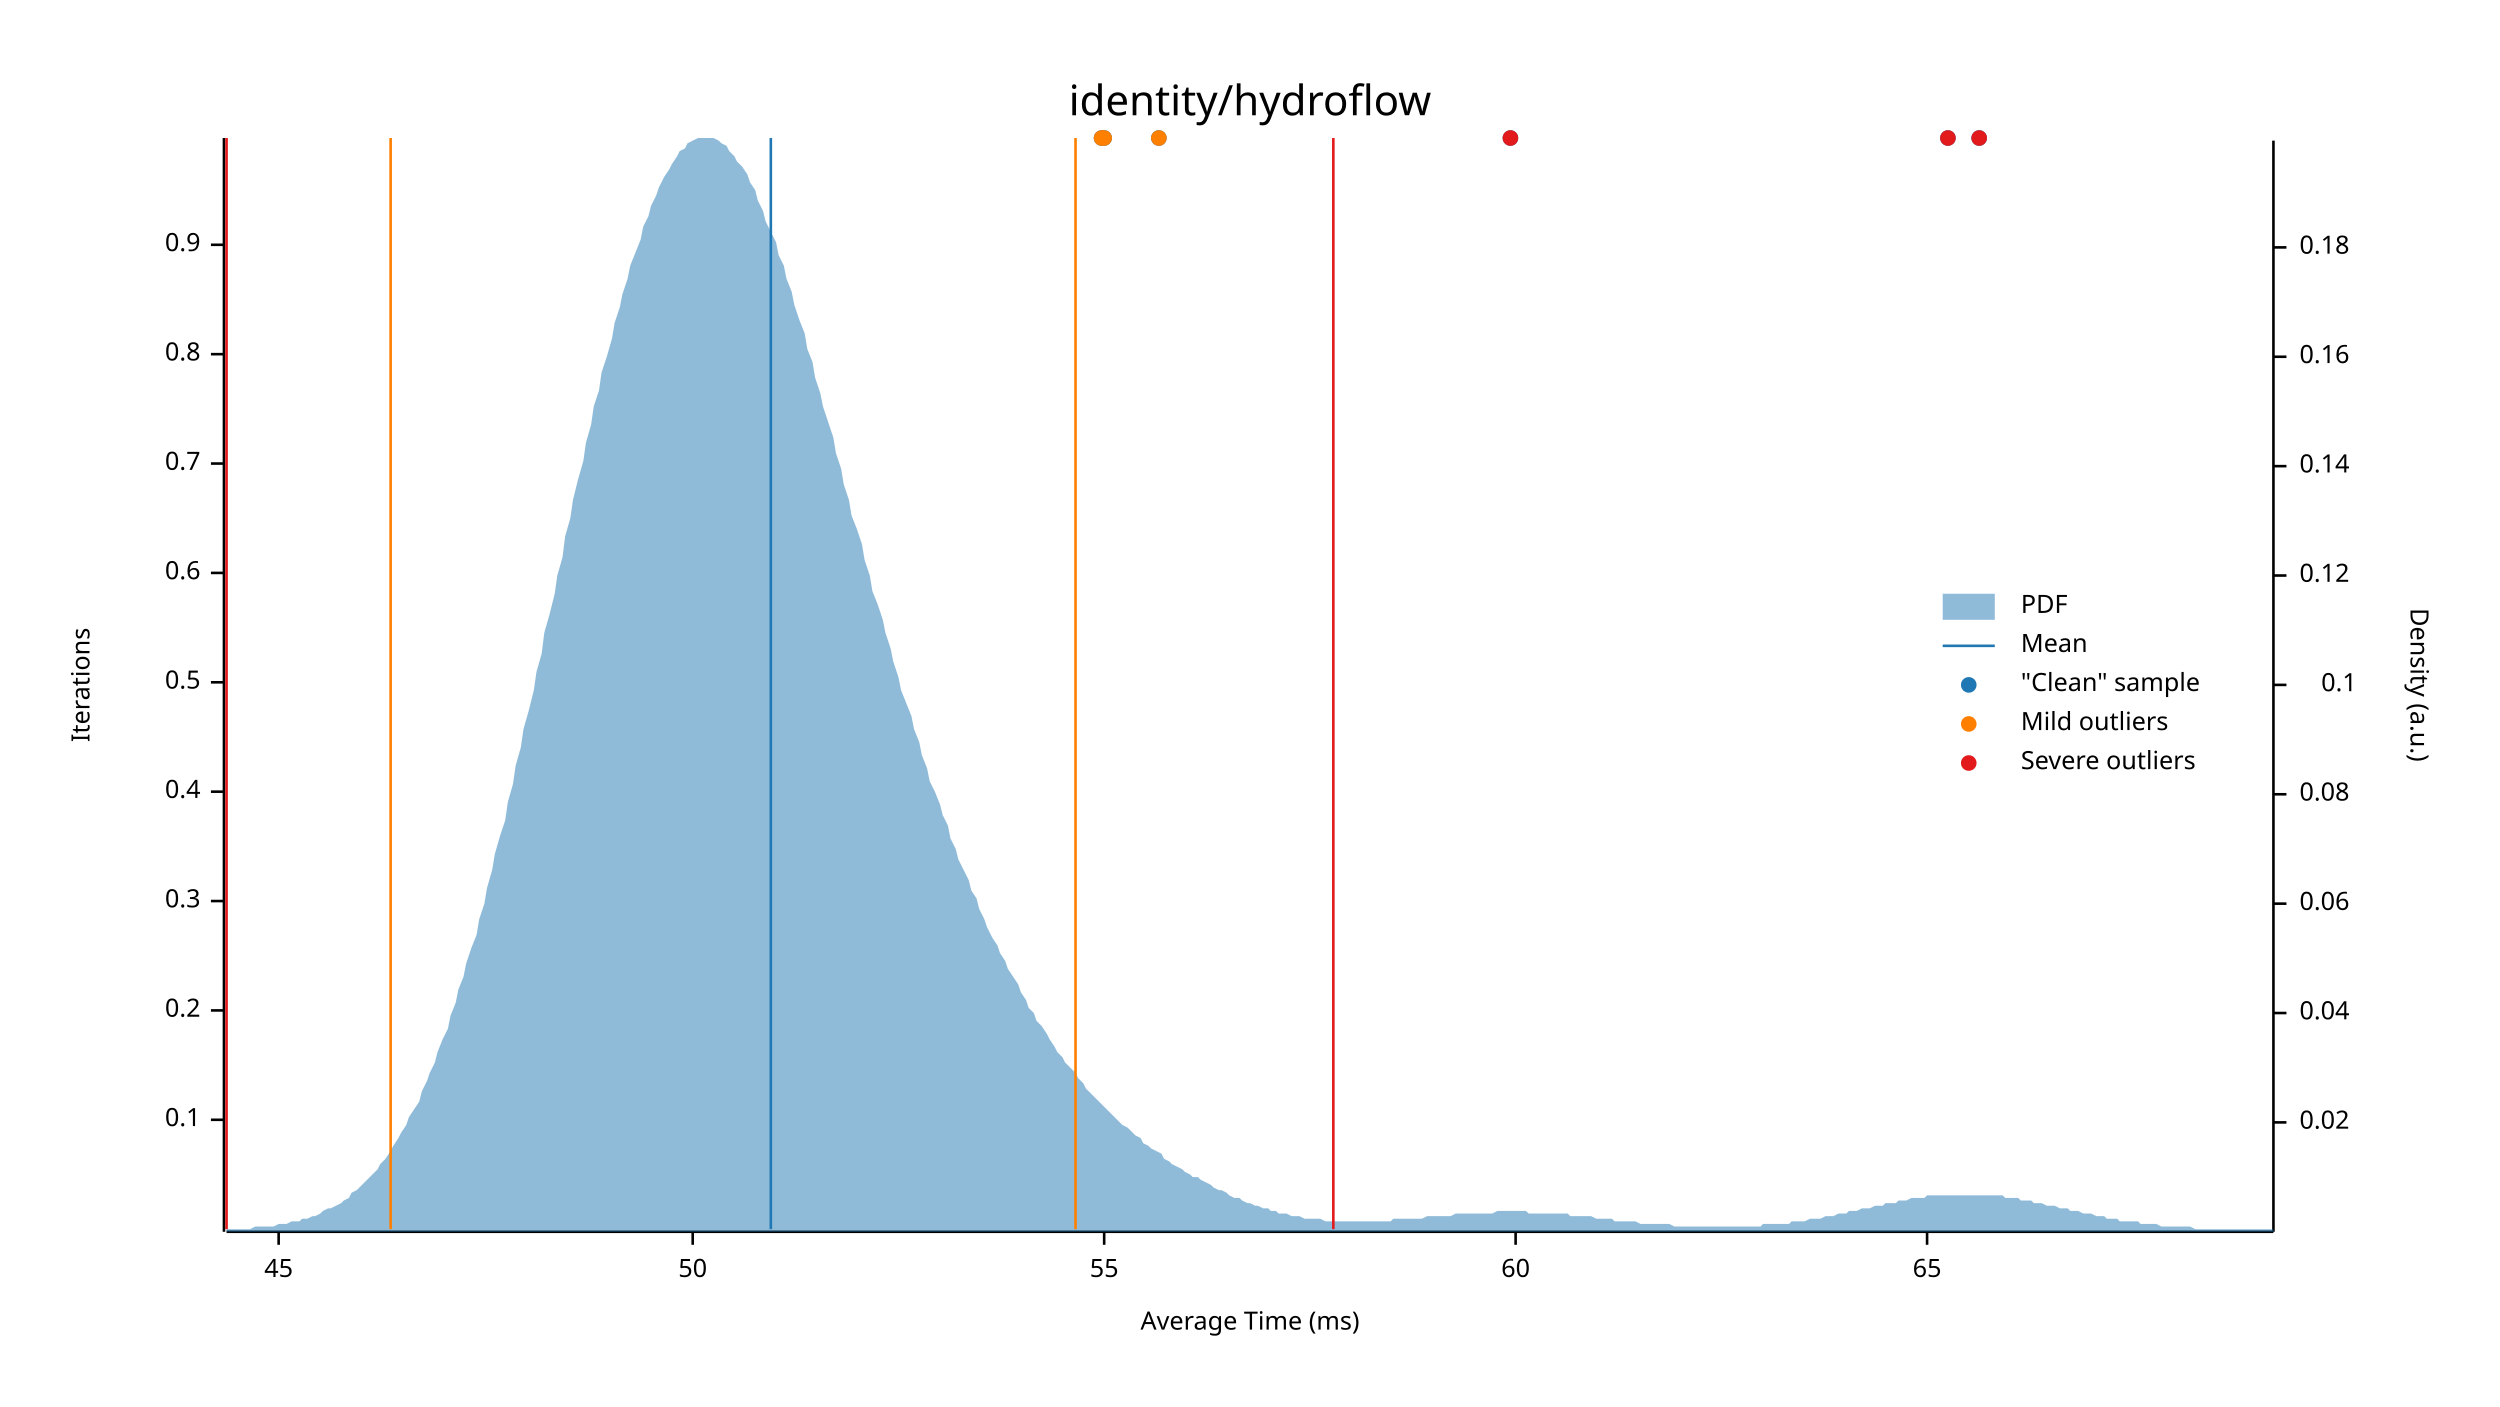
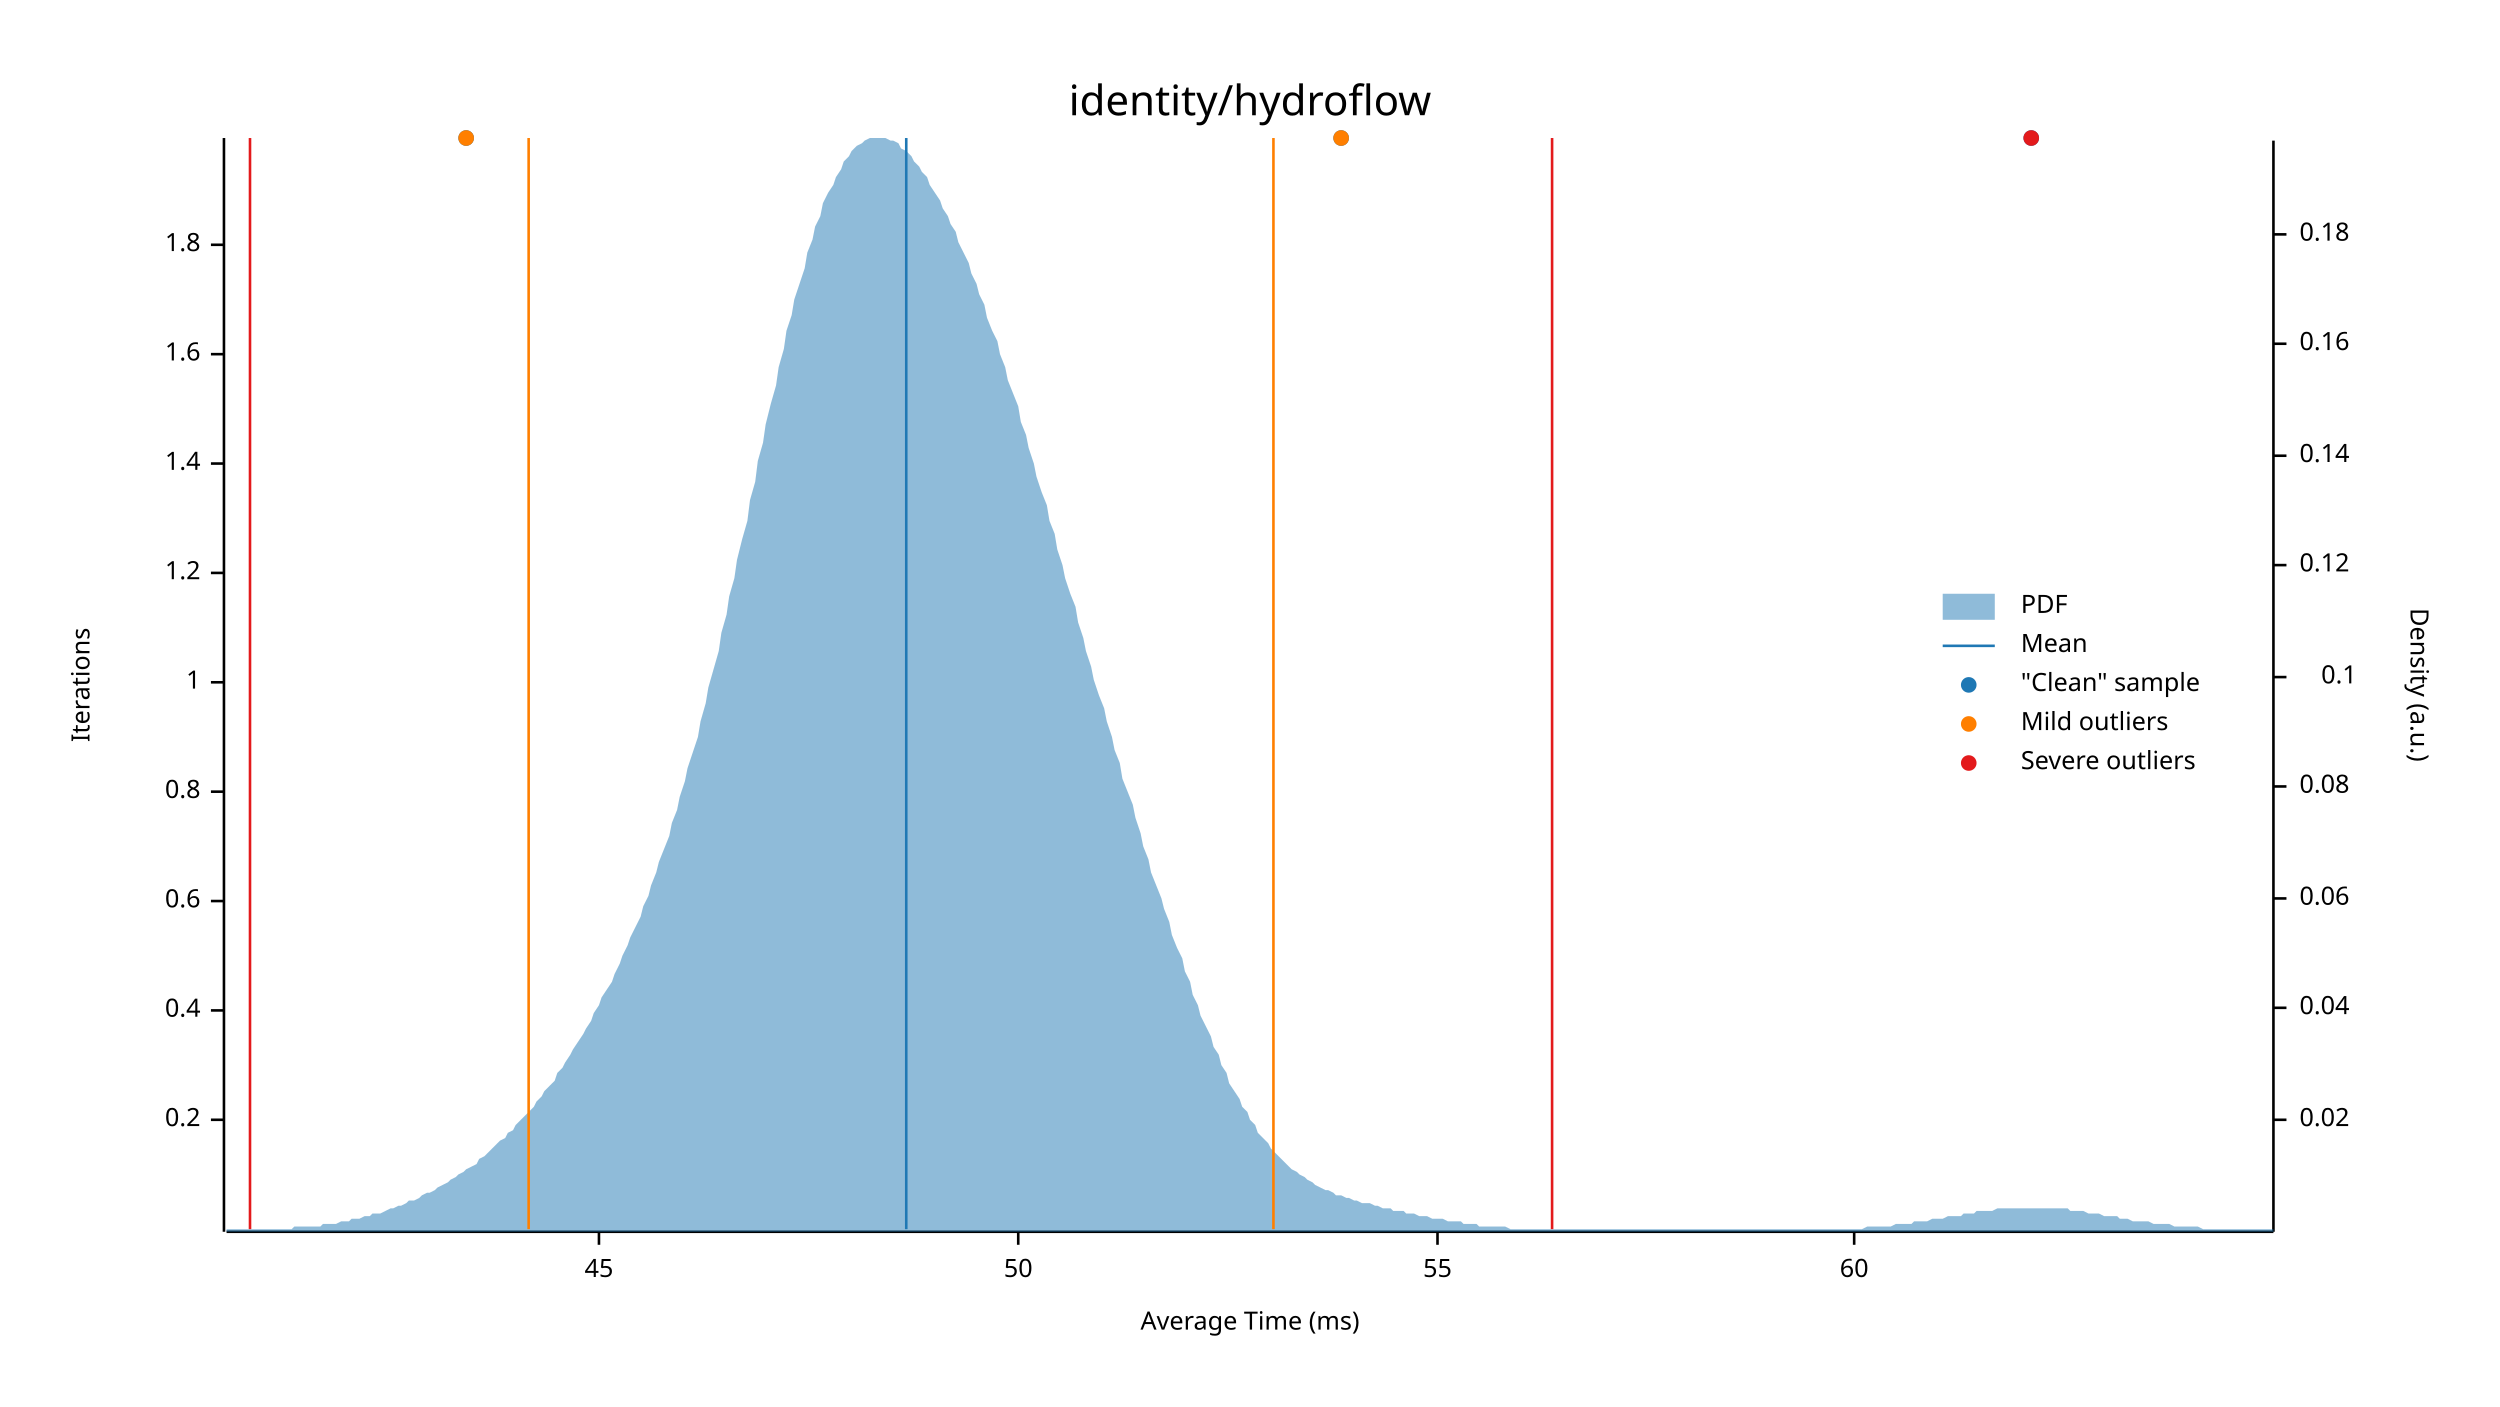
<svg xmlns="http://www.w3.org/2000/svg" width="960" height="540" viewBox="0 0 960 540">
  <text x="480" y="32" dy="0.76em" text-anchor="middle" font-family="sans-serif" font-size="16.129" opacity="1" fill="#000000">
identity/hydroflow
</text>
  <text x="27" y="263" dy="0.76em" text-anchor="middle" font-family="sans-serif" font-size="9.677" opacity="1" fill="#000000" transform="rotate(270, 27, 263)">
Iterations
</text>
  <text x="480" y="513" dy="-0.5ex" text-anchor="middle" font-family="sans-serif" font-size="9.677" opacity="1" fill="#000000">
Average Time (ms)
</text>
  <polyline fill="none" opacity="1" stroke="#000000" stroke-width="1" points="86,53 86,473 " />
  <text x="77" y="430" dy="0.5ex" text-anchor="end" font-family="sans-serif" font-size="9.677" opacity="1" fill="#000000">
- 0.1
+ 0.2
</text>
  <polyline fill="none" opacity="1" stroke="#000000" stroke-width="1" points="81,430 86,430 " />
  <text x="77" y="388" dy="0.5ex" text-anchor="end" font-family="sans-serif" font-size="9.677" opacity="1" fill="#000000">
- 0.2
+ 0.4
</text>
  <polyline fill="none" opacity="1" stroke="#000000" stroke-width="1" points="81,388 86,388 " />
  <text x="77" y="346" dy="0.5ex" text-anchor="end" font-family="sans-serif" font-size="9.677" opacity="1" fill="#000000">
- 0.3
+ 0.6
</text>
  <polyline fill="none" opacity="1" stroke="#000000" stroke-width="1" points="81,346 86,346 " />
  <text x="77" y="304" dy="0.5ex" text-anchor="end" font-family="sans-serif" font-size="9.677" opacity="1" fill="#000000">
- 0.4
+ 0.8
</text>
  <polyline fill="none" opacity="1" stroke="#000000" stroke-width="1" points="81,304 86,304 " />
  <text x="77" y="262" dy="0.5ex" text-anchor="end" font-family="sans-serif" font-size="9.677" opacity="1" fill="#000000">
- 0.5
+ 1
</text>
  <polyline fill="none" opacity="1" stroke="#000000" stroke-width="1" points="81,262 86,262 " />
  <text x="77" y="220" dy="0.5ex" text-anchor="end" font-family="sans-serif" font-size="9.677" opacity="1" fill="#000000">
- 0.6
+ 1.2
</text>
  <polyline fill="none" opacity="1" stroke="#000000" stroke-width="1" points="81,220 86,220 " />
  <text x="77" y="178" dy="0.5ex" text-anchor="end" font-family="sans-serif" font-size="9.677" opacity="1" fill="#000000">
- 0.7
+ 1.4
</text>
  <polyline fill="none" opacity="1" stroke="#000000" stroke-width="1" points="81,178 86,178 " />
  <text x="77" y="136" dy="0.5ex" text-anchor="end" font-family="sans-serif" font-size="9.677" opacity="1" fill="#000000">
- 0.8
+ 1.6
</text>
  <polyline fill="none" opacity="1" stroke="#000000" stroke-width="1" points="81,136 86,136 " />
  <text x="77" y="94" dy="0.5ex" text-anchor="end" font-family="sans-serif" font-size="9.677" opacity="1" fill="#000000">
- 0.9
+ 1.8
</text>
  <polyline fill="none" opacity="1" stroke="#000000" stroke-width="1" points="81,94 86,94 " />
  <polyline fill="none" opacity="1" stroke="#000000" stroke-width="1" points="87,473 873,473 " />
-   <text x="107" y="483" dy="0.76em" text-anchor="middle" font-family="sans-serif" font-size="9.677" opacity="1" fill="#000000">
+   <text x="230" y="483" dy="0.76em" text-anchor="middle" font-family="sans-serif" font-size="9.677" opacity="1" fill="#000000">
45
</text>
-   <polyline fill="none" opacity="1" stroke="#000000" stroke-width="1" points="107,473 107,478 " />
-   <text x="266" y="483" dy="0.76em" text-anchor="middle" font-family="sans-serif" font-size="9.677" opacity="1" fill="#000000">
+   <polyline fill="none" opacity="1" stroke="#000000" stroke-width="1" points="230,473 230,478 " />
+   <text x="391" y="483" dy="0.76em" text-anchor="middle" font-family="sans-serif" font-size="9.677" opacity="1" fill="#000000">
50
</text>
-   <polyline fill="none" opacity="1" stroke="#000000" stroke-width="1" points="266,473 266,478 " />
-   <text x="424" y="483" dy="0.76em" text-anchor="middle" font-family="sans-serif" font-size="9.677" opacity="1" fill="#000000">
+   <polyline fill="none" opacity="1" stroke="#000000" stroke-width="1" points="391,473 391,478 " />
+   <text x="552" y="483" dy="0.76em" text-anchor="middle" font-family="sans-serif" font-size="9.677" opacity="1" fill="#000000">
55
</text>
-   <polyline fill="none" opacity="1" stroke="#000000" stroke-width="1" points="424,473 424,478 " />
-   <text x="582" y="483" dy="0.76em" text-anchor="middle" font-family="sans-serif" font-size="9.677" opacity="1" fill="#000000">
+   <polyline fill="none" opacity="1" stroke="#000000" stroke-width="1" points="552,473 552,478 " />
+   <text x="712" y="483" dy="0.76em" text-anchor="middle" font-family="sans-serif" font-size="9.677" opacity="1" fill="#000000">
60
</text>
-   <polyline fill="none" opacity="1" stroke="#000000" stroke-width="1" points="582,473 582,478 " />
-   <text x="740" y="483" dy="0.76em" text-anchor="middle" font-family="sans-serif" font-size="9.677" opacity="1" fill="#000000">
- 65
- </text>
-   <polyline fill="none" opacity="1" stroke="#000000" stroke-width="1" points="740,473 740,478 " />
+   <polyline fill="none" opacity="1" stroke="#000000" stroke-width="1" points="712,473 712,478 " />
  <text x="933" y="263" dy="0.76em" text-anchor="middle" font-family="sans-serif" font-size="9.677" opacity="1" fill="#000000" transform="rotate(90, 933, 263)">
Density (a.u.)
</text>
  <polyline fill="none" opacity="1" stroke="#000000" stroke-width="1" points="873,54 873,473 " />
-   <text x="883" y="431" dy="0.5ex" text-anchor="start" font-family="sans-serif" font-size="9.677" opacity="1" fill="#000000">
+   <text x="883" y="430" dy="0.5ex" text-anchor="start" font-family="sans-serif" font-size="9.677" opacity="1" fill="#000000">
0.02
</text>
-   <polyline fill="none" opacity="1" stroke="#000000" stroke-width="1" points="873,431 878,431 " />
-   <text x="883" y="389" dy="0.5ex" text-anchor="start" font-family="sans-serif" font-size="9.677" opacity="1" fill="#000000">
+   <polyline fill="none" opacity="1" stroke="#000000" stroke-width="1" points="873,430 878,430 " />
+   <text x="883" y="387" dy="0.5ex" text-anchor="start" font-family="sans-serif" font-size="9.677" opacity="1" fill="#000000">
0.04
</text>
-   <polyline fill="none" opacity="1" stroke="#000000" stroke-width="1" points="873,389 878,389 " />
-   <text x="883" y="347" dy="0.5ex" text-anchor="start" font-family="sans-serif" font-size="9.677" opacity="1" fill="#000000">
+   <polyline fill="none" opacity="1" stroke="#000000" stroke-width="1" points="873,387 878,387 " />
+   <text x="883" y="345" dy="0.5ex" text-anchor="start" font-family="sans-serif" font-size="9.677" opacity="1" fill="#000000">
0.06
</text>
-   <polyline fill="none" opacity="1" stroke="#000000" stroke-width="1" points="873,347 878,347 " />
-   <text x="883" y="305" dy="0.5ex" text-anchor="start" font-family="sans-serif" font-size="9.677" opacity="1" fill="#000000">
+   <polyline fill="none" opacity="1" stroke="#000000" stroke-width="1" points="873,345 878,345 " />
+   <text x="883" y="302" dy="0.5ex" text-anchor="start" font-family="sans-serif" font-size="9.677" opacity="1" fill="#000000">
0.08
</text>
-   <polyline fill="none" opacity="1" stroke="#000000" stroke-width="1" points="873,305 878,305 " />
-   <text x="905" y="263" dy="0.5ex" text-anchor="end" font-family="sans-serif" font-size="9.677" opacity="1" fill="#000000">
+   <polyline fill="none" opacity="1" stroke="#000000" stroke-width="1" points="873,302 878,302 " />
+   <text x="905" y="260" dy="0.5ex" text-anchor="end" font-family="sans-serif" font-size="9.677" opacity="1" fill="#000000">
0.1
</text>
-   <polyline fill="none" opacity="1" stroke="#000000" stroke-width="1" points="873,263 878,263 " />
-   <text x="883" y="221" dy="0.5ex" text-anchor="start" font-family="sans-serif" font-size="9.677" opacity="1" fill="#000000">
+   <polyline fill="none" opacity="1" stroke="#000000" stroke-width="1" points="873,260 878,260 " />
+   <text x="883" y="217" dy="0.5ex" text-anchor="start" font-family="sans-serif" font-size="9.677" opacity="1" fill="#000000">
0.12
</text>
-   <polyline fill="none" opacity="1" stroke="#000000" stroke-width="1" points="873,221 878,221 " />
-   <text x="883" y="179" dy="0.5ex" text-anchor="start" font-family="sans-serif" font-size="9.677" opacity="1" fill="#000000">
+   <polyline fill="none" opacity="1" stroke="#000000" stroke-width="1" points="873,217 878,217 " />
+   <text x="883" y="175" dy="0.5ex" text-anchor="start" font-family="sans-serif" font-size="9.677" opacity="1" fill="#000000">
0.14
</text>
-   <polyline fill="none" opacity="1" stroke="#000000" stroke-width="1" points="873,179 878,179 " />
-   <text x="883" y="137" dy="0.5ex" text-anchor="start" font-family="sans-serif" font-size="9.677" opacity="1" fill="#000000">
+   <polyline fill="none" opacity="1" stroke="#000000" stroke-width="1" points="873,175 878,175 " />
+   <text x="883" y="132" dy="0.5ex" text-anchor="start" font-family="sans-serif" font-size="9.677" opacity="1" fill="#000000">
0.16
</text>
-   <polyline fill="none" opacity="1" stroke="#000000" stroke-width="1" points="873,137 878,137 " />
-   <text x="883" y="95" dy="0.5ex" text-anchor="start" font-family="sans-serif" font-size="9.677" opacity="1" fill="#000000">
+   <polyline fill="none" opacity="1" stroke="#000000" stroke-width="1" points="873,132 878,132 " />
+   <text x="883" y="90" dy="0.5ex" text-anchor="start" font-family="sans-serif" font-size="9.677" opacity="1" fill="#000000">
0.18
</text>
-   <polyline fill="none" opacity="1" stroke="#000000" stroke-width="1" points="873,95 878,95 " />
-   <polygon opacity="0.5" fill="#1F78B4" points="87,472 88,472 90,472 91,472 93,472 94,472 96,472 98,471 99,471 101,471 102,471 104,471 105,471 107,470 109,470 110,470 112,469 113,469 115,469 116,468 118,468 120,467 121,467 123,466 124,465 126,464 127,464 129,463 131,462 132,461 134,460 135,458 137,457 138,456 140,454 142,452 143,451 145,449 146,447 148,445 150,442 151,440 153,437 154,435 156,432 157,429 159,426 161,423 162,419 164,415 165,412 167,408 168,404 170,399 172,395 173,390 175,385 176,380 178,375 179,370 181,364 183,359 184,353 186,347 187,341 189,334 190,328 192,321 194,315 195,308 197,301 198,294 200,287 201,280 203,273 205,265 206,258 208,251 209,243 211,236 213,228 214,221 216,214 217,206 219,199 220,192 222,184 224,177 225,170 227,163 228,156 230,150 231,143 233,137 235,130 236,124 238,118 239,113 241,107 242,102 244,97 246,92 247,87 249,83 250,79 252,75 253,72 255,68 257,65 258,63 260,60 261,58 263,57 264,55 266,54 268,53 269,53 271,53 272,53 274,53 276,54 277,55 279,56 280,58 282,60 283,62 285,64 287,67 288,70 290,73 291,77 293,81 294,85 296,89 298,93 299,98 301,102 302,107 304,112 305,117 307,123 309,128 310,134 312,139 313,145 315,151 316,156 318,162 320,168 321,174 323,180 324,186 326,192 327,198 329,203 331,209 332,215 334,221 335,227 337,232 339,238 340,243 342,249 343,254 345,260 346,265 348,270 350,275 351,280 353,285 354,290 356,295 357,300 359,304 361,309 362,313 364,317 365,322 367,326 368,330 370,334 372,338 373,342 375,345 376,349 378,353 379,356 381,360 383,363 384,366 386,369 387,372 389,375 391,378 392,381 394,384 395,387 397,389 398,392 400,394 402,397 403,399 405,402 406,404 408,406 409,408 411,410 413,412 414,414 416,416 417,418 419,420 420,421 422,423 424,425 425,426 427,428 428,429 430,431 431,432 433,433 435,435 436,436 438,437 439,439 441,440 442,441 444,442 446,443 447,445 449,446 450,447 452,448 454,449 455,450 457,451 458,452 460,452 461,453 463,454 465,455 466,456 468,457 469,457 471,458 472,459 474,460 476,460 477,461 479,462 480,462 482,463 483,463 485,464 487,464 488,465 490,465 491,466 493,466 494,466 496,467 498,467 499,467 501,468 502,468 504,468 505,468 507,468 509,469 510,469 512,469 513,469 515,469 517,469 518,469 520,469 521,469 523,469 524,469 526,469 528,469 529,469 531,469 532,469 534,469 535,468 537,468 539,468 540,468 542,468 543,468 545,468 546,468 548,467 550,467 551,467 553,467 554,467 556,467 557,467 559,466 561,466 562,466 564,466 565,466 567,466 568,466 570,466 572,466 573,466 575,465 576,465 578,465 580,465 581,465 583,465 584,465 586,465 587,466 589,466 591,466 592,466 594,466 595,466 597,466 598,466 600,466 602,466 603,467 605,467 606,467 608,467 609,467 611,467 613,468 614,468 616,468 617,468 619,468 620,469 622,469 624,469 625,469 627,469 628,469 630,470 632,470 633,470 635,470 636,470 638,470 639,470 641,470 643,471 644,471 646,471 647,471 649,471 650,471 652,471 654,471 655,471 657,471 658,471 660,471 661,471 663,471 665,471 666,471 668,471 669,471 671,471 672,471 674,471 676,471 677,470 679,470 680,470 682,470 683,470 685,470 687,470 688,469 690,469 691,469 693,469 695,468 696,468 698,468 699,468 701,467 702,467 704,467 706,466 707,466 709,466 710,465 712,465 713,465 715,464 717,464 718,464 720,463 721,463 723,463 724,462 726,462 728,462 729,461 731,461 732,461 734,460 735,460 737,460 739,460 740,459 742,459 743,459 745,459 746,459 748,459 750,459 751,459 753,459 754,459 756,459 758,459 759,459 761,459 762,459 764,459 765,459 767,459 769,459 770,460 772,460 773,460 775,460 776,461 778,461 780,461 781,462 783,462 784,462 786,463 787,463 789,463 791,464 792,464 794,464 795,465 797,465 798,465 800,466 802,466 803,466 805,467 806,467 808,467 809,468 811,468 813,468 814,469 816,469 817,469 819,469 821,469 822,470 824,470 825,470 827,470 828,470 830,471 832,471 833,471 835,471 836,471 838,471 839,471 841,471 843,472 844,472 846,472 847,472 849,472 850,472 852,472 854,472 855,472 857,472 858,472 860,472 861,472 863,472 865,472 866,472 868,472 869,472 871,472 873,472 873,473 87,473 " />
-   <polyline fill="none" opacity="1" stroke="#1F78B4" stroke-width="1" points="296,472 296,53 " />
-   <polyline fill="none" opacity="1" stroke="#FF7F00" stroke-width="1" points="150,472 150,53 " />
-   <polyline fill="none" opacity="1" stroke="#FF7F00" stroke-width="1" points="413,472 413,53 " />
-   <polyline fill="none" opacity="1" stroke="#E31A1C" stroke-width="1" points="87,472 87,53 " />
-   <polyline fill="none" opacity="1" stroke="#E31A1C" stroke-width="1" points="512,472 512,53 " />
-   <circle cx="423" cy="53" r="3" opacity="1" fill="#1F78B4" stroke="none" stroke-width="1" />
-   <circle cx="580" cy="53" r="3" opacity="1" fill="#1F78B4" stroke="none" stroke-width="1" />
-   <circle cx="748" cy="53" r="3" opacity="1" fill="#1F78B4" stroke="none" stroke-width="1" />
-   <circle cx="760" cy="53" r="3" opacity="1" fill="#1F78B4" stroke="none" stroke-width="1" />
-   <circle cx="445" cy="53" r="3" opacity="1" fill="#1F78B4" stroke="none" stroke-width="1" />
-   <circle cx="424" cy="53" r="3" opacity="1" fill="#1F78B4" stroke="none" stroke-width="1" />
-   <circle cx="423" cy="53" r="3" opacity="1" fill="#FF7F00" stroke="none" stroke-width="1" />
-   <circle cx="445" cy="53" r="3" opacity="1" fill="#FF7F00" stroke="none" stroke-width="1" />
-   <circle cx="424" cy="53" r="3" opacity="1" fill="#FF7F00" stroke="none" stroke-width="1" />
-   <circle cx="580" cy="53" r="3" opacity="1" fill="#E31A1C" stroke="none" stroke-width="1" />
-   <circle cx="748" cy="53" r="3" opacity="1" fill="#E31A1C" stroke="none" stroke-width="1" />
-   <circle cx="760" cy="53" r="3" opacity="1" fill="#E31A1C" stroke="none" stroke-width="1" />
+   <polyline fill="none" opacity="1" stroke="#000000" stroke-width="1" points="873,90 878,90 " />
+   <polygon opacity="0.5" fill="#1F78B4" points="87,472 88,472 90,472 91,472 93,472 94,472 96,472 98,472 99,472 101,472 102,472 104,472 105,472 107,472 109,472 110,472 112,472 113,471 115,471 116,471 118,471 120,471 121,471 123,471 124,470 126,470 127,470 129,470 131,469 132,469 134,469 135,468 137,468 138,468 140,467 142,467 143,466 145,466 146,466 148,465 150,464 151,464 153,463 154,463 156,462 157,461 159,461 161,460 162,459 164,458 165,458 167,457 168,456 170,455 172,454 173,453 175,452 176,451 178,450 179,449 181,448 183,447 184,445 186,444 187,443 189,441 190,440 192,438 194,437 195,435 197,434 198,432 200,430 201,429 203,427 205,425 206,423 208,421 209,419 211,417 213,415 214,412 216,410 217,408 219,405 220,403 222,400 224,397 225,395 227,392 228,389 230,386 231,383 233,380 235,377 236,374 238,370 239,367 241,363 242,360 244,356 246,352 247,348 249,344 250,340 252,335 253,331 255,326 257,321 258,316 260,311 261,306 263,300 264,295 266,289 268,283 269,277 271,270 272,264 274,257 276,250 277,243 279,236 280,229 282,222 283,215 285,207 287,200 288,192 290,185 291,177 293,170 294,163 296,155 298,148 299,141 301,134 302,127 304,121 305,115 307,109 309,103 310,97 312,92 313,87 315,83 316,78 318,74 320,71 321,68 323,65 324,62 326,60 327,58 329,56 331,55 332,54 334,53 335,53 337,53 339,53 340,53 342,54 343,54 345,55 346,57 348,58 350,60 351,62 353,64 354,66 356,68 357,71 359,74 361,77 362,80 364,83 365,86 367,89 368,93 370,97 372,101 373,105 375,109 376,113 378,117 379,122 381,127 383,131 384,136 386,141 387,146 389,151 391,156 392,162 394,167 395,172 397,178 398,183 400,189 402,194 403,200 405,205 406,211 408,217 409,222 411,228 413,233 414,239 416,245 417,250 419,256 420,261 422,267 424,272 425,277 427,283 428,288 430,293 431,299 433,304 435,309 436,314 438,320 439,325 441,330 442,335 444,340 446,345 447,349 449,354 450,359 452,364 454,368 455,373 457,377 458,382 460,386 461,390 463,394 465,398 466,402 468,405 469,409 471,412 472,416 474,419 476,422 477,425 479,427 480,430 482,432 483,435 485,437 487,439 488,441 490,443 491,444 493,446 494,447 496,449 498,450 499,451 501,452 502,453 504,454 505,455 507,456 509,457 510,457 512,458 513,459 515,459 517,460 518,460 520,461 521,461 523,462 524,462 526,462 528,463 529,463 531,464 532,464 534,464 535,465 537,465 539,465 540,466 542,466 543,466 545,467 546,467 548,467 550,468 551,468 553,468 554,468 556,469 557,469 559,469 561,469 562,470 564,470 565,470 567,470 568,471 570,471 572,471 573,471 575,471 576,471 578,471 580,472 581,472 583,472 584,472 586,472 587,472 589,472 591,472 592,472 594,472 595,472 597,472 598,472 600,472 602,472 603,472 605,472 606,472 608,472 609,472 611,472 613,472 614,472 616,472 617,472 619,472 620,472 622,472 624,472 625,472 627,472 628,472 630,472 632,472 633,472 635,472 636,472 638,472 639,472 641,472 643,472 644,472 646,472 647,472 649,472 650,472 652,472 654,472 655,472 657,472 658,472 660,472 661,472 663,472 665,472 666,472 668,472 669,472 671,472 672,472 674,472 676,472 677,472 679,472 680,472 682,472 683,472 685,472 687,472 688,472 690,472 691,472 693,472 695,472 696,472 698,472 699,472 701,472 702,472 704,472 706,472 707,472 709,472 710,472 712,472 713,472 715,472 717,471 718,471 720,471 721,471 723,471 724,471 726,471 728,470 729,470 731,470 732,470 734,470 735,469 737,469 739,469 740,469 742,468 743,468 745,468 746,468 748,467 750,467 751,467 753,467 754,466 756,466 758,466 759,465 761,465 762,465 764,465 765,465 767,464 769,464 770,464 772,464 773,464 775,464 776,464 778,464 780,464 781,464 783,464 784,464 786,464 787,464 789,464 791,464 792,464 794,464 795,465 797,465 798,465 800,465 802,466 803,466 805,466 806,466 808,467 809,467 811,467 813,467 814,468 816,468 817,468 819,469 821,469 822,469 824,469 825,469 827,470 828,470 830,470 832,470 833,470 835,471 836,471 838,471 839,471 841,471 843,471 844,471 846,472 847,472 849,472 850,472 852,472 854,472 855,472 857,472 858,472 860,472 861,472 863,472 865,472 866,472 868,472 869,472 871,472 873,472 873,473 87,473 " />
+   <polyline fill="none" opacity="1" stroke="#1F78B4" stroke-width="1" points="348,472 348,53 " />
+   <polyline fill="none" opacity="1" stroke="#FF7F00" stroke-width="1" points="203,472 203,53 " />
+   <polyline fill="none" opacity="1" stroke="#FF7F00" stroke-width="1" points="489,472 489,53 " />
+   <polyline fill="none" opacity="1" stroke="#E31A1C" stroke-width="1" points="96,472 96,53 " />
+   <polyline fill="none" opacity="1" stroke="#E31A1C" stroke-width="1" points="596,472 596,53 " />
+   <circle cx="515" cy="53" r="3" opacity="1" fill="#1F78B4" stroke="none" stroke-width="1" />
+   <circle cx="179" cy="53" r="3" opacity="1" fill="#1F78B4" stroke="none" stroke-width="1" />
+   <circle cx="780" cy="53" r="3" opacity="1" fill="#1F78B4" stroke="none" stroke-width="1" />
+   <circle cx="515" cy="53" r="3" opacity="1" fill="#FF7F00" stroke="none" stroke-width="1" />
+   <circle cx="179" cy="53" r="3" opacity="1" fill="#FF7F00" stroke="none" stroke-width="1" />
+   <circle cx="780" cy="53" r="3" opacity="1" fill="#E31A1C" stroke="none" stroke-width="1" />
  <text x="776" y="228" dy="0.76em" text-anchor="start" font-family="sans-serif" font-size="9.677" opacity="1" fill="#000000">
PDF
</text>
  <text x="776" y="243" dy="0.76em" text-anchor="start" font-family="sans-serif" font-size="9.677" opacity="1" fill="#000000">
Mean
</text>
  <text x="776" y="258" dy="0.76em" text-anchor="start" font-family="sans-serif" font-size="9.677" opacity="1" fill="#000000">
"Clean" sample
</text>
  <text x="776" y="273" dy="0.76em" text-anchor="start" font-family="sans-serif" font-size="9.677" opacity="1" fill="#000000">
Mild outliers
</text>
  <text x="776" y="288" dy="0.76em" text-anchor="start" font-family="sans-serif" font-size="9.677" opacity="1" fill="#000000">
Severe outliers
</text>
  <rect x="746" y="228" width="20" height="10" opacity="0.5" fill="#1F78B4" stroke="none" />
  <polyline fill="none" opacity="1" stroke="#1F78B4" stroke-width="1" points="746,248 766,248 " />
  <circle cx="756" cy="263" r="3" opacity="1" fill="#1F78B4" stroke="none" stroke-width="1" />
  <circle cx="756" cy="278" r="3" opacity="1" fill="#FF7F00" stroke="none" stroke-width="1" />
  <circle cx="756" cy="293" r="3" opacity="1" fill="#E31A1C" stroke="none" stroke-width="1" />
</svg>
